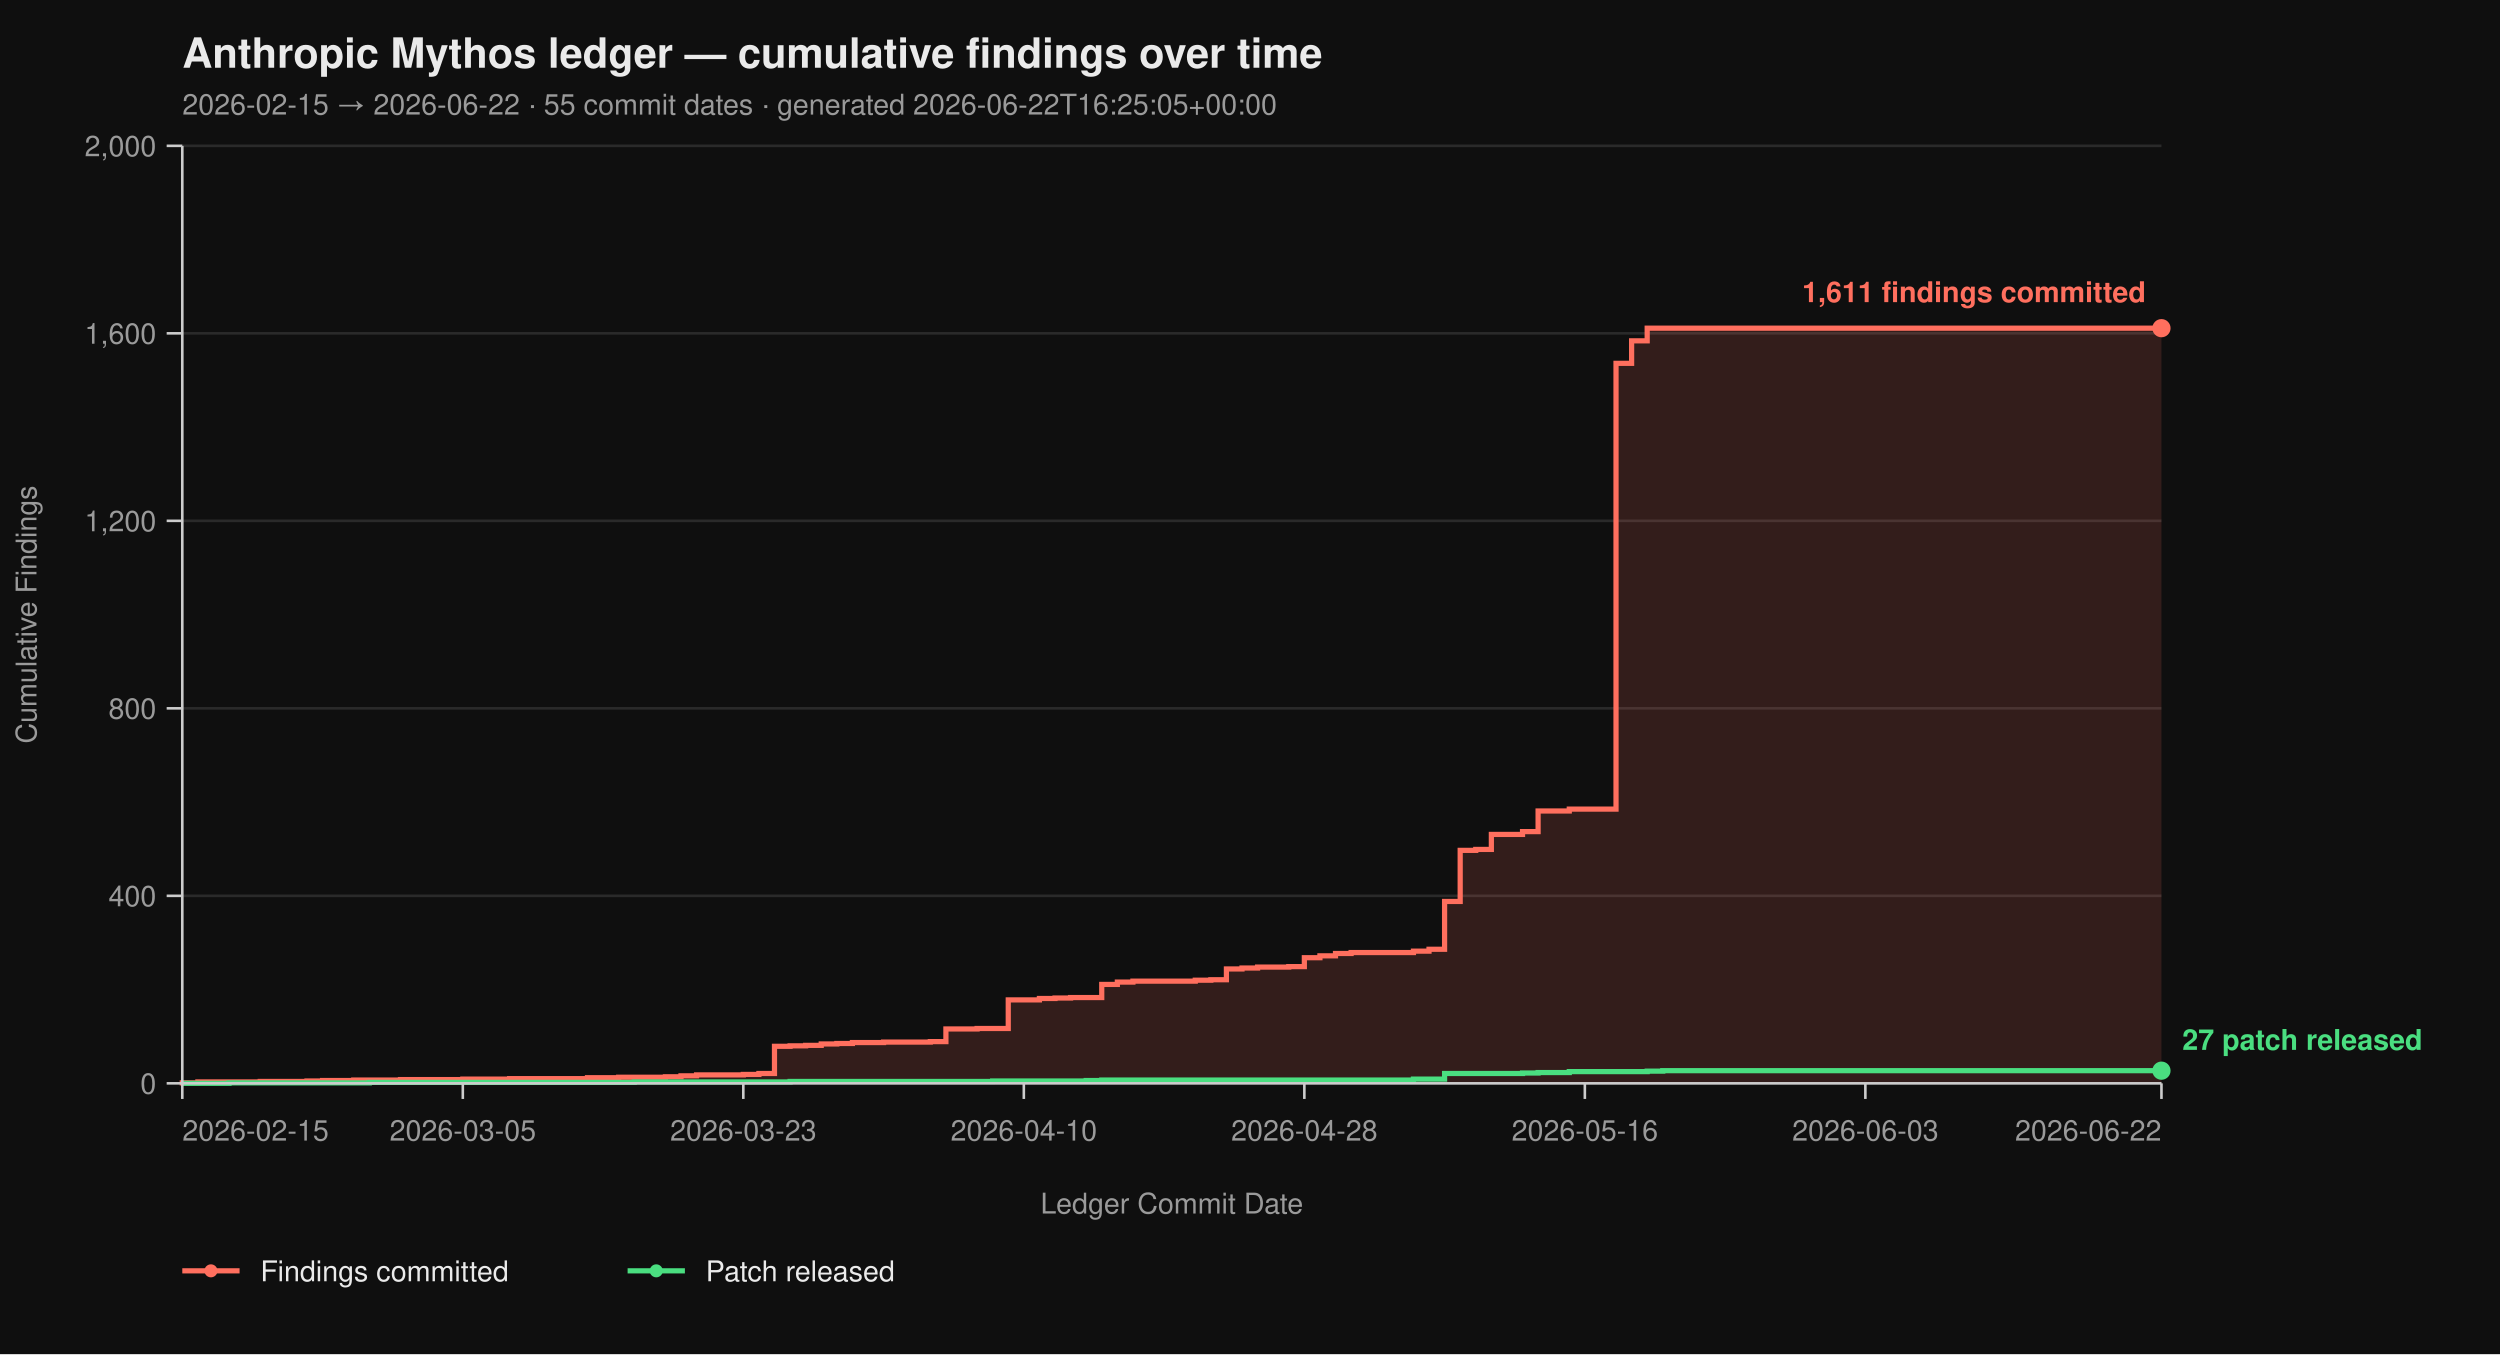
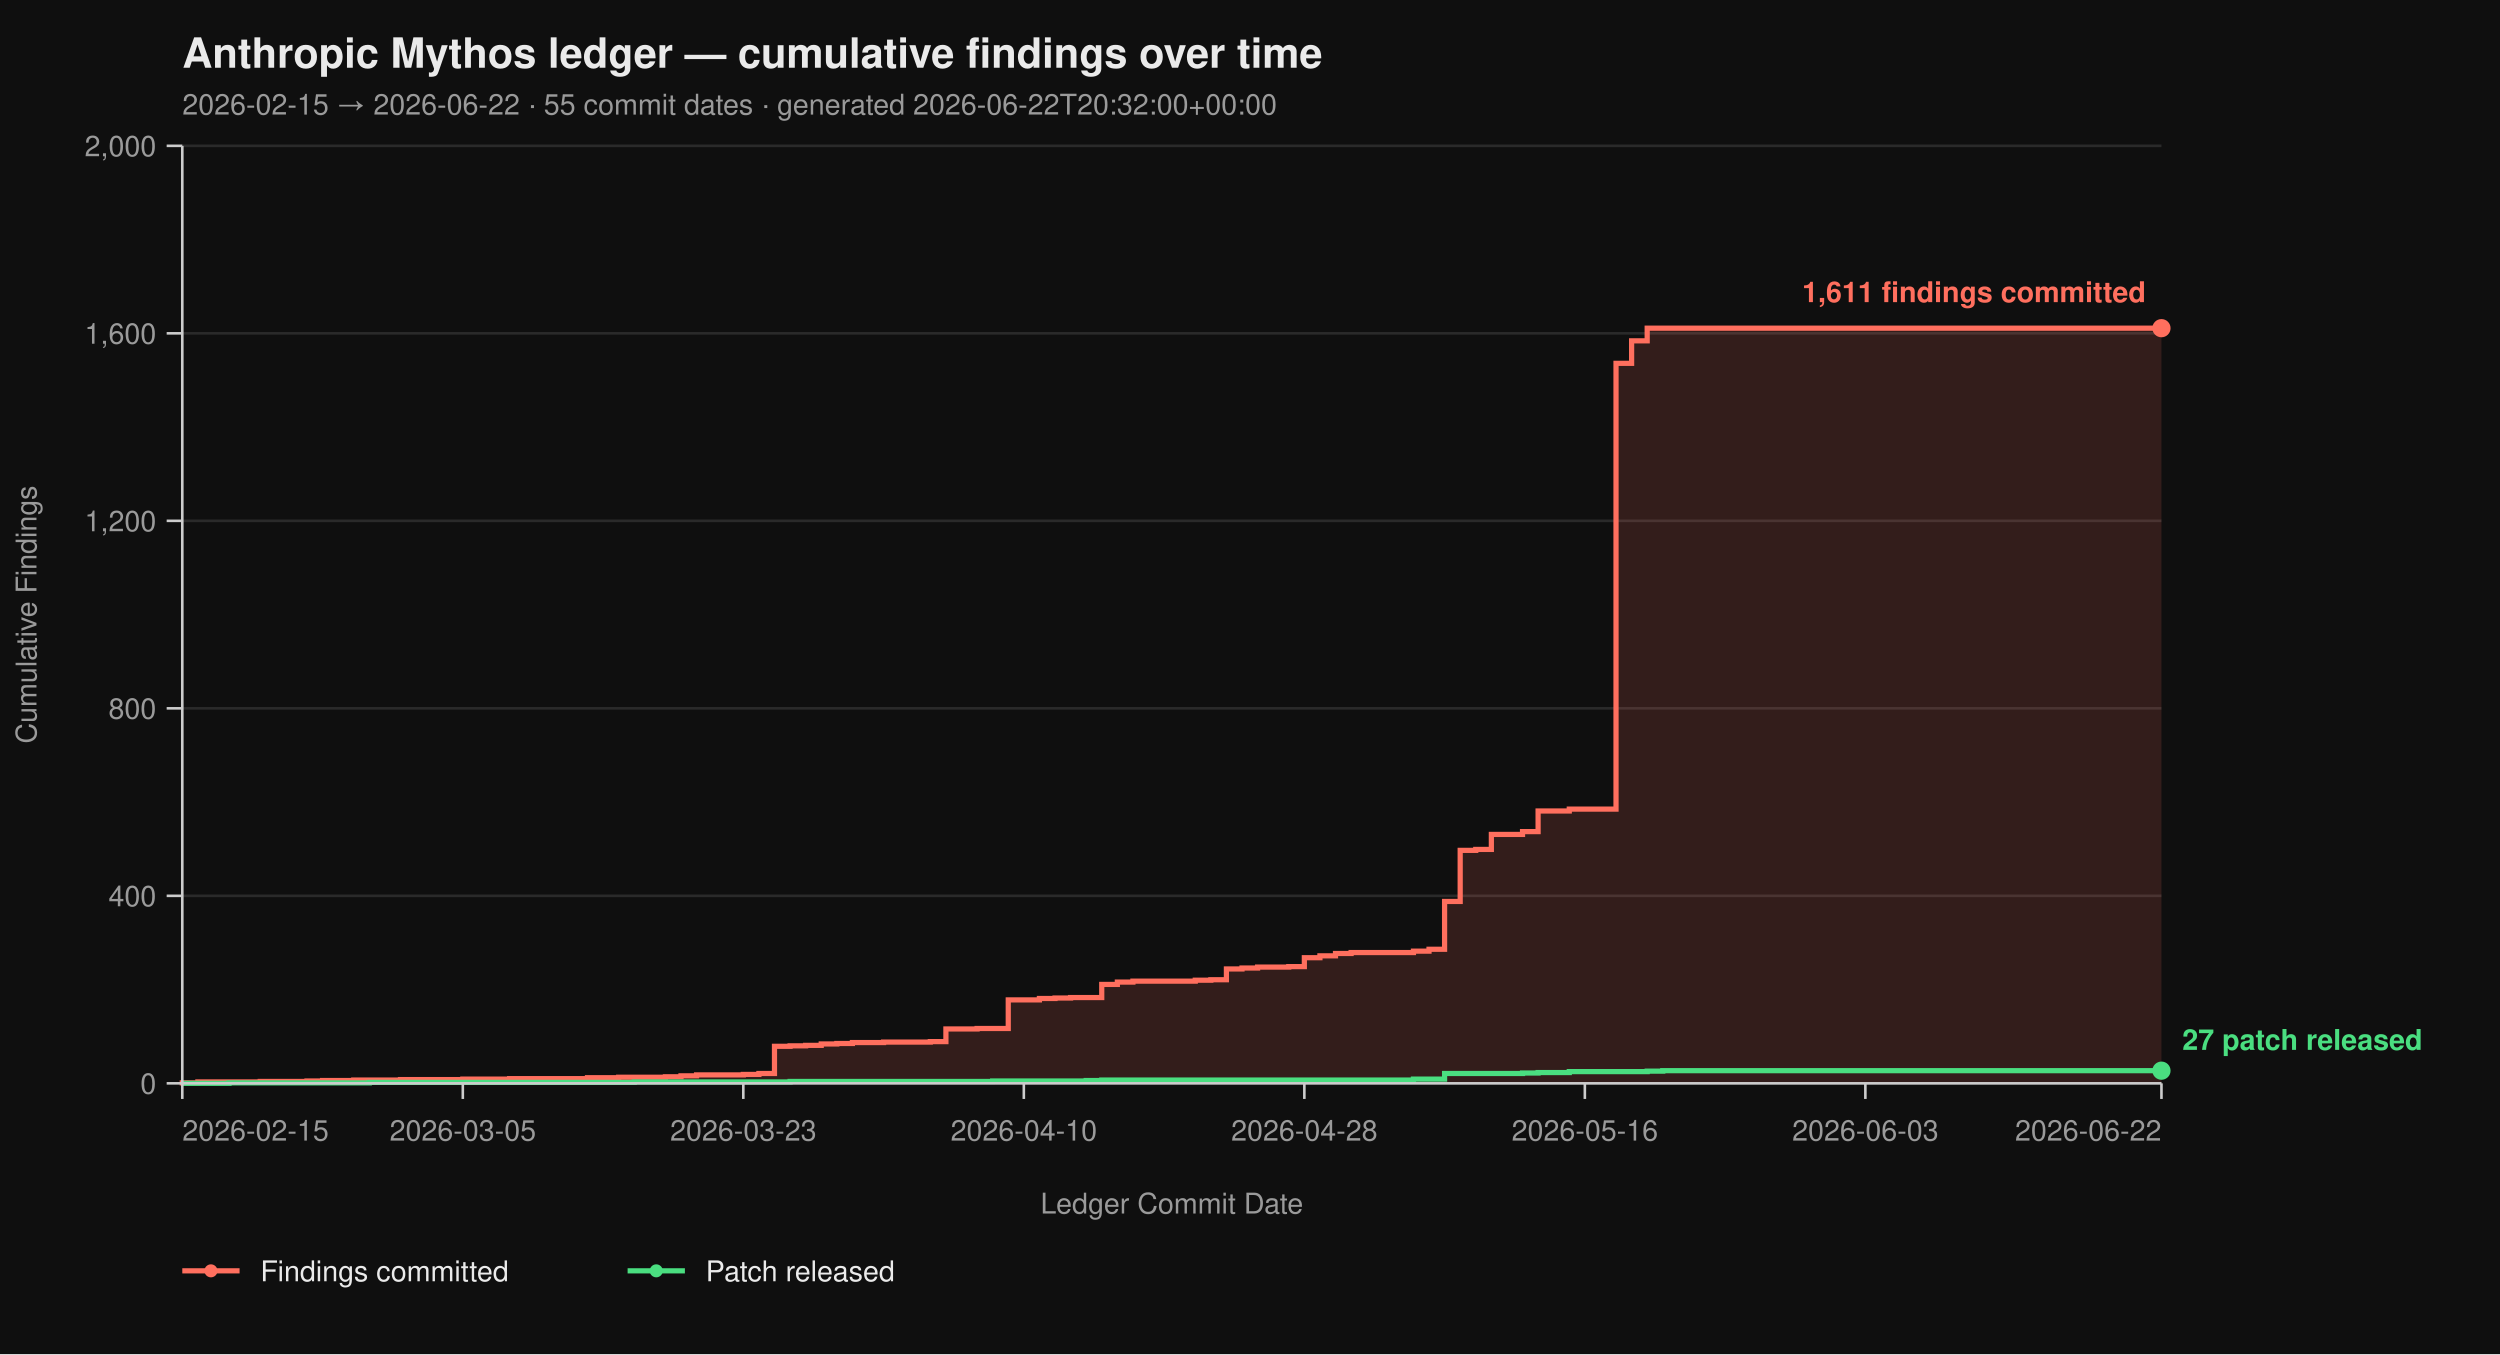
<svg xmlns="http://www.w3.org/2000/svg" viewBox="0 0 960 520" width="960" height="520" font-family="-apple-system, BlinkMacSystemFont, 'Segoe UI', Helvetica, Arial, sans-serif">
  <rect width="100%" height="100%" fill="#0f0f0f" />
  <text x="70" y="26" fill="#eaeaea" font-size="16" font-weight="700">Anthropic Mythos ledger — cumulative findings over time</text>
-   <text x="70" y="44" fill="#9a9a9a" font-size="11">2026-02-15 → 2026-06-22  ·  55 commit dates  ·  generated 2026-06-22T16:25:05+00:00</text>
+   <text x="70" y="44" fill="#9a9a9a" font-size="11">2026-02-15 → 2026-06-22  ·  55 commit dates  ·  generated 2026-06-22T20:32:00+00:00</text>
  <line x1="70" y1="416.00" x2="830" y2="416.00" stroke="#2a2a2a" stroke-width="1" />
  <line x1="70" y1="344.00" x2="830" y2="344.00" stroke="#2a2a2a" stroke-width="1" />
  <line x1="70" y1="272.00" x2="830" y2="272.00" stroke="#2a2a2a" stroke-width="1" />
  <line x1="70" y1="200.00" x2="830" y2="200.00" stroke="#2a2a2a" stroke-width="1" />
  <line x1="70" y1="128.00" x2="830" y2="128.00" stroke="#2a2a2a" stroke-width="1" />
  <line x1="70" y1="56.00" x2="830" y2="56.00" stroke="#2a2a2a" stroke-width="1" />
  <path d="M 70.00 416.00 L 70.00 416.00 L 70.00 415.82 L 75.98 415.82 L 75.98 415.46 L 99.92 415.46 L 99.92 415.28 L 117.87 415.28 L 117.87 415.10 L 123.86 415.10 L 123.86 414.92 L 135.83 414.92 L 135.83 414.74 L 153.78 414.74 L 153.78 414.56 L 177.72 414.56 L 177.72 414.38 L 195.67 414.38 L 195.67 414.20 L 225.59 414.20 L 225.59 413.84 L 237.56 413.84 L 237.56 413.66 L 255.51 413.66 L 255.51 413.48 L 261.50 413.48 L 261.50 413.12 L 267.48 413.12 L 267.48 412.76 L 285.43 412.76 L 285.43 412.58 L 291.42 412.58 L 291.42 412.22 L 297.40 412.22 L 297.40 401.78 L 303.39 401.78 L 303.39 401.60 L 309.37 401.60 L 309.37 401.42 L 315.35 401.42 L 315.35 400.88 L 321.34 400.88 L 321.34 400.70 L 327.32 400.70 L 327.32 400.34 L 339.29 400.34 L 339.29 400.16 L 357.24 400.16 L 357.24 399.98 L 363.23 399.98 L 363.23 395.12 L 375.20 395.12 L 375.20 394.94 L 387.17 394.94 L 387.17 383.96 L 399.13 383.96 L 399.13 383.42 L 405.12 383.42 L 405.12 383.24 L 411.10 383.24 L 411.10 383.06 L 423.07 383.06 L 423.07 378.02 L 429.06 378.02 L 429.06 377.12 L 435.04 377.12 L 435.04 376.76 L 458.98 376.76 L 458.98 376.40 L 464.96 376.40 L 464.96 376.22 L 470.94 376.22 L 470.94 372.08 L 476.93 372.08 L 476.93 371.72 L 482.91 371.72 L 482.91 371.36 L 494.88 371.36 L 494.88 371.18 L 500.87 371.18 L 500.87 367.76 L 506.85 367.76 L 506.85 367.04 L 512.83 367.04 L 512.83 366.14 L 518.82 366.14 L 518.82 365.78 L 542.76 365.78 L 542.76 365.24 L 548.74 365.24 L 548.74 364.52 L 554.72 364.52 L 554.72 346.16 L 560.71 346.16 L 560.71 326.54 L 566.69 326.54 L 566.69 326.18 L 572.68 326.18 L 572.68 320.42 L 584.65 320.42 L 584.65 319.34 L 590.63 319.34 L 590.63 311.42 L 602.60 311.42 L 602.60 310.70 L 620.55 310.70 L 620.55 139.52 L 626.54 139.52 L 626.54 130.88 L 632.52 130.88 L 632.52 126.02 L 830.00 126.02 L 830.00 416.00 Z" fill="#ff6f5e26" stroke="none" />
  <path d="M 70.00 416.00 L 70.00 416.00 L 70.00 415.82 L 75.98 415.82 L 75.98 415.46 L 99.92 415.46 L 99.92 415.28 L 117.87 415.28 L 117.87 415.10 L 123.86 415.10 L 123.86 414.92 L 135.83 414.92 L 135.83 414.74 L 153.78 414.74 L 153.78 414.56 L 177.72 414.56 L 177.72 414.38 L 195.67 414.38 L 195.67 414.20 L 225.59 414.20 L 225.59 413.84 L 237.56 413.84 L 237.56 413.66 L 255.51 413.66 L 255.51 413.48 L 261.50 413.48 L 261.50 413.12 L 267.48 413.12 L 267.48 412.76 L 285.43 412.76 L 285.43 412.58 L 291.42 412.58 L 291.42 412.22 L 297.40 412.22 L 297.40 401.78 L 303.39 401.78 L 303.39 401.60 L 309.37 401.60 L 309.37 401.42 L 315.35 401.42 L 315.35 400.88 L 321.34 400.88 L 321.34 400.70 L 327.32 400.70 L 327.32 400.34 L 339.29 400.34 L 339.29 400.16 L 357.24 400.16 L 357.24 399.98 L 363.23 399.98 L 363.23 395.12 L 375.20 395.12 L 375.20 394.94 L 387.17 394.94 L 387.17 383.96 L 399.13 383.96 L 399.13 383.42 L 405.12 383.42 L 405.12 383.24 L 411.10 383.24 L 411.10 383.06 L 423.07 383.06 L 423.07 378.02 L 429.06 378.02 L 429.06 377.12 L 435.04 377.12 L 435.04 376.76 L 458.98 376.76 L 458.98 376.40 L 464.96 376.40 L 464.96 376.22 L 470.94 376.22 L 470.94 372.08 L 476.93 372.08 L 476.93 371.72 L 482.91 371.72 L 482.91 371.36 L 494.88 371.36 L 494.88 371.18 L 500.87 371.18 L 500.87 367.76 L 506.85 367.76 L 506.85 367.04 L 512.83 367.04 L 512.83 366.14 L 518.82 366.14 L 518.82 365.78 L 542.76 365.78 L 542.76 365.24 L 548.74 365.24 L 548.74 364.52 L 554.72 364.52 L 554.72 346.16 L 560.71 346.16 L 560.71 326.54 L 566.69 326.54 L 566.69 326.18 L 572.68 326.18 L 572.68 320.42 L 584.65 320.42 L 584.65 319.34 L 590.63 319.34 L 590.63 311.42 L 602.60 311.42 L 602.60 310.70 L 620.55 310.70 L 620.55 139.52 L 626.54 139.52 L 626.54 130.88 L 632.52 130.88 L 632.52 126.02 L 830.00 126.02" fill="none" stroke="#ff6f5e" stroke-width="2" stroke-linejoin="miter" stroke-linecap="butt" />
  <path d="M 70.00 416.00 L 87.95 416.00 L 87.95 415.82 L 141.81 415.82 L 141.81 415.64 L 243.54 415.64 L 243.54 415.46 L 303.39 415.46 L 303.39 415.28 L 381.18 415.28 L 381.18 415.10 L 417.09 415.10 L 417.09 414.92 L 423.07 414.92 L 423.07 414.74 L 542.76 414.74 L 542.76 414.38 L 554.72 414.38 L 554.72 412.22 L 584.65 412.22 L 584.65 412.04 L 590.63 412.04 L 590.63 411.86 L 602.60 411.86 L 602.60 411.50 L 632.52 411.50 L 632.52 411.32 L 638.50 411.32 L 638.50 411.14 L 830.00 411.14" fill="none" stroke="#4ade80" stroke-width="2" stroke-linejoin="miter" stroke-linecap="butt" />
  <line x1="70" y1="56" x2="70" y2="416" stroke="#cccccc" stroke-width="1" />
  <line x1="70" y1="416" x2="830" y2="416" stroke="#cccccc" stroke-width="1" />
  <line x1="64" y1="416.00" x2="70" y2="416.00" stroke="#cccccc" stroke-width="1" />
  <line x1="64" y1="344.00" x2="70" y2="344.00" stroke="#cccccc" stroke-width="1" />
  <line x1="64" y1="272.00" x2="70" y2="272.00" stroke="#cccccc" stroke-width="1" />
  <line x1="64" y1="200.00" x2="70" y2="200.00" stroke="#cccccc" stroke-width="1" />
  <line x1="64" y1="128.00" x2="70" y2="128.00" stroke="#cccccc" stroke-width="1" />
  <line x1="64" y1="56.00" x2="70" y2="56.00" stroke="#cccccc" stroke-width="1" />
  <text x="60" y="420.00" text-anchor="end" fill="#9a9a9a" font-size="11">0</text>
  <text x="60" y="348.00" text-anchor="end" fill="#9a9a9a" font-size="11">400</text>
  <text x="60" y="276.00" text-anchor="end" fill="#9a9a9a" font-size="11">800</text>
  <text x="60" y="204.00" text-anchor="end" fill="#9a9a9a" font-size="11">1,200</text>
  <text x="60" y="132.00" text-anchor="end" fill="#9a9a9a" font-size="11">1,600</text>
  <text x="60" y="60.00" text-anchor="end" fill="#9a9a9a" font-size="11">2,000</text>
  <text x="14" y="236.00" fill="#9a9a9a" font-size="11" transform="rotate(-90 14 236.00)" text-anchor="middle">Cumulative Findings</text>
  <line x1="70.00" y1="416" x2="70.00" y2="422" stroke="#cccccc" stroke-width="1" />
  <line x1="177.72" y1="416" x2="177.72" y2="422" stroke="#cccccc" stroke-width="1" />
  <line x1="285.43" y1="416" x2="285.43" y2="422" stroke="#cccccc" stroke-width="1" />
  <line x1="393.15" y1="416" x2="393.15" y2="422" stroke="#cccccc" stroke-width="1" />
  <line x1="500.87" y1="416" x2="500.87" y2="422" stroke="#cccccc" stroke-width="1" />
  <line x1="608.58" y1="416" x2="608.58" y2="422" stroke="#cccccc" stroke-width="1" />
  <line x1="716.30" y1="416" x2="716.30" y2="422" stroke="#cccccc" stroke-width="1" />
  <line x1="830.00" y1="416" x2="830.00" y2="422" stroke="#cccccc" stroke-width="1" />
  <text x="70.00" y="438" text-anchor="start" fill="#9a9a9a" font-size="11">2026-02-15</text>
  <text x="177.72" y="438" text-anchor="middle" fill="#9a9a9a" font-size="11">2026-03-05</text>
  <text x="285.43" y="438" text-anchor="middle" fill="#9a9a9a" font-size="11">2026-03-23</text>
  <text x="393.15" y="438" text-anchor="middle" fill="#9a9a9a" font-size="11">2026-04-10</text>
  <text x="500.87" y="438" text-anchor="middle" fill="#9a9a9a" font-size="11">2026-04-28</text>
  <text x="608.58" y="438" text-anchor="middle" fill="#9a9a9a" font-size="11">2026-05-16</text>
  <text x="716.30" y="438" text-anchor="middle" fill="#9a9a9a" font-size="11">2026-06-03</text>
  <text x="830.00" y="438" text-anchor="end" fill="#9a9a9a" font-size="11">2026-06-22</text>
  <text x="450.00" y="466" fill="#9a9a9a" font-size="11" text-anchor="middle">Ledger Commit Date</text>
  <circle cx="830.00" cy="126.02" r="3.5" fill="#ff6f5e" />
  <text x="824.00" y="116.02" text-anchor="end" fill="#ff6f5e" font-size="11" font-weight="600">1,611 findings committed</text>
  <circle cx="830.00" cy="411.14" r="3.5" fill="#4ade80" />
  <text x="838.00" y="403.14" text-anchor="start" fill="#4ade80" font-size="11" font-weight="600">27 patch released</text>
  <line x1="70" y1="488" x2="92" y2="488" stroke="#ff6f5e" stroke-width="2" />
  <circle cx="81" cy="488" r="2.5" fill="#ff6f5e" />
  <text x="100" y="492" fill="#eaeaea" font-size="11">Findings committed</text>
  <line x1="241.0" y1="488" x2="263.0" y2="488" stroke="#4ade80" stroke-width="2" />
  <circle cx="252.0" cy="488" r="2.5" fill="#4ade80" />
  <text x="271.0" y="492" fill="#eaeaea" font-size="11">Patch released</text>
</svg>
